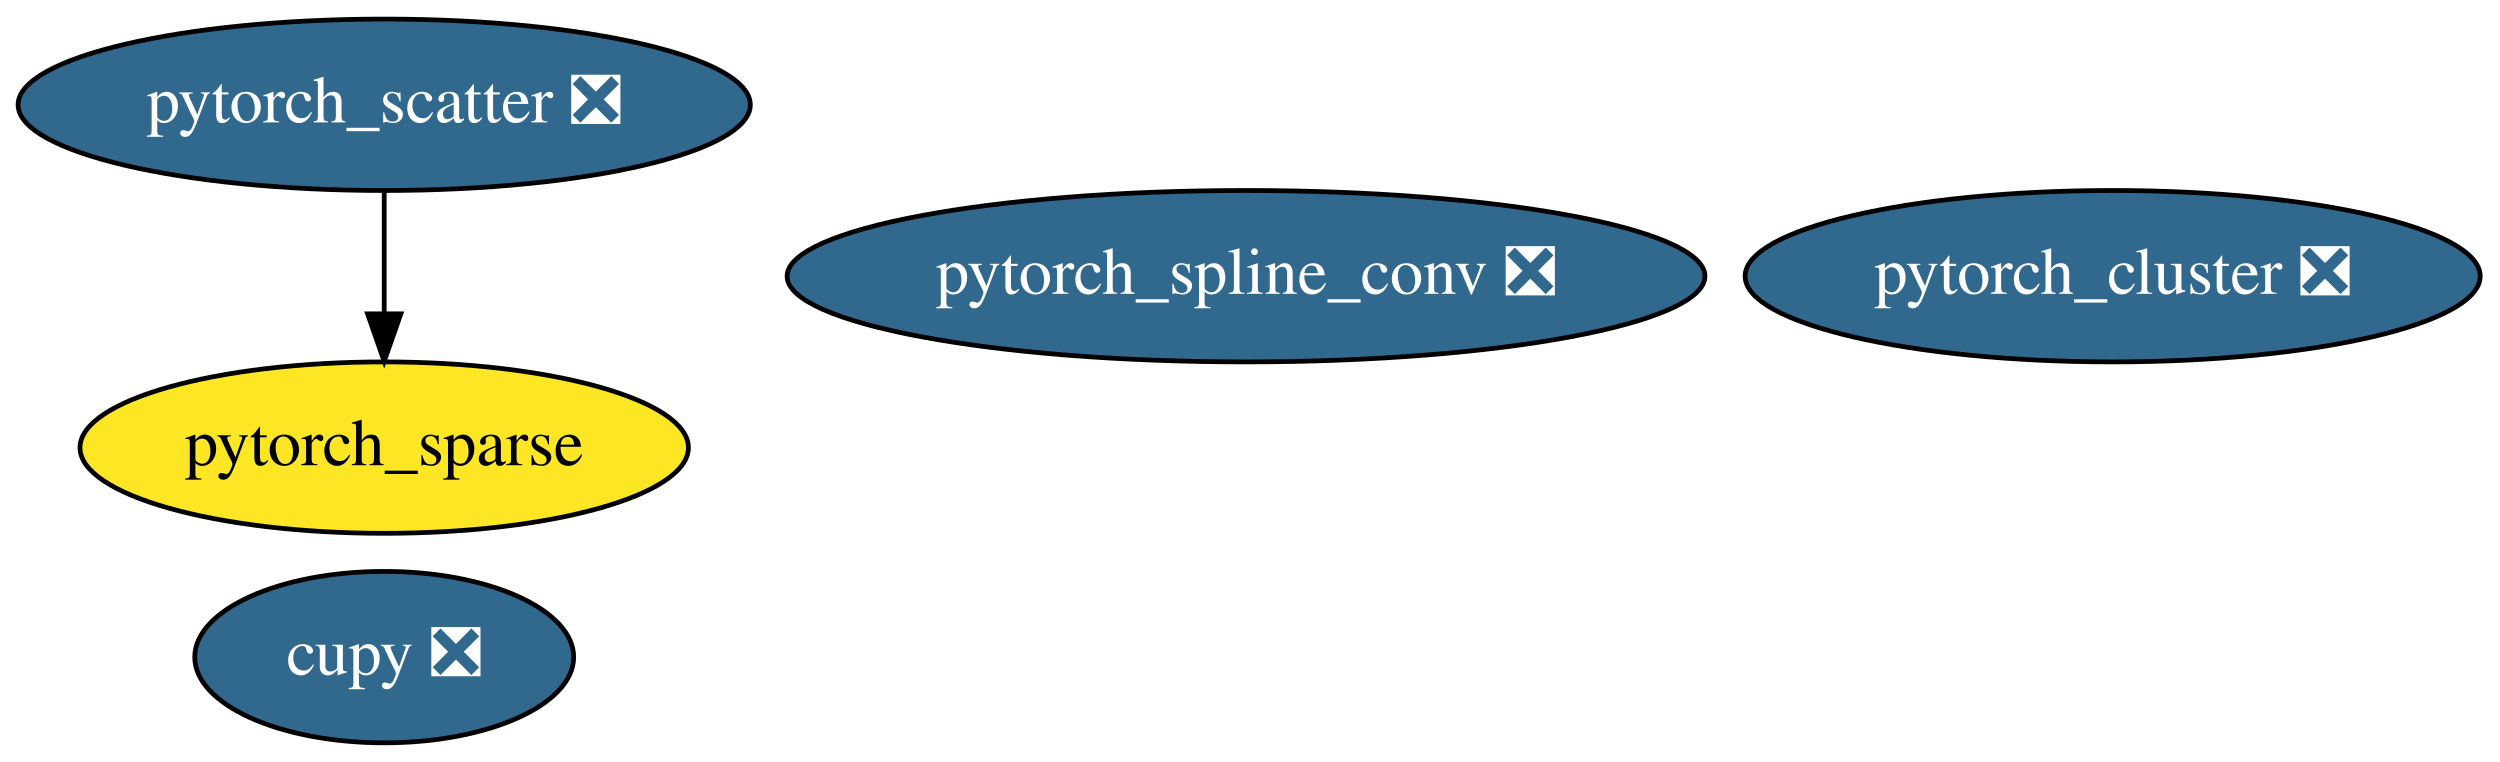
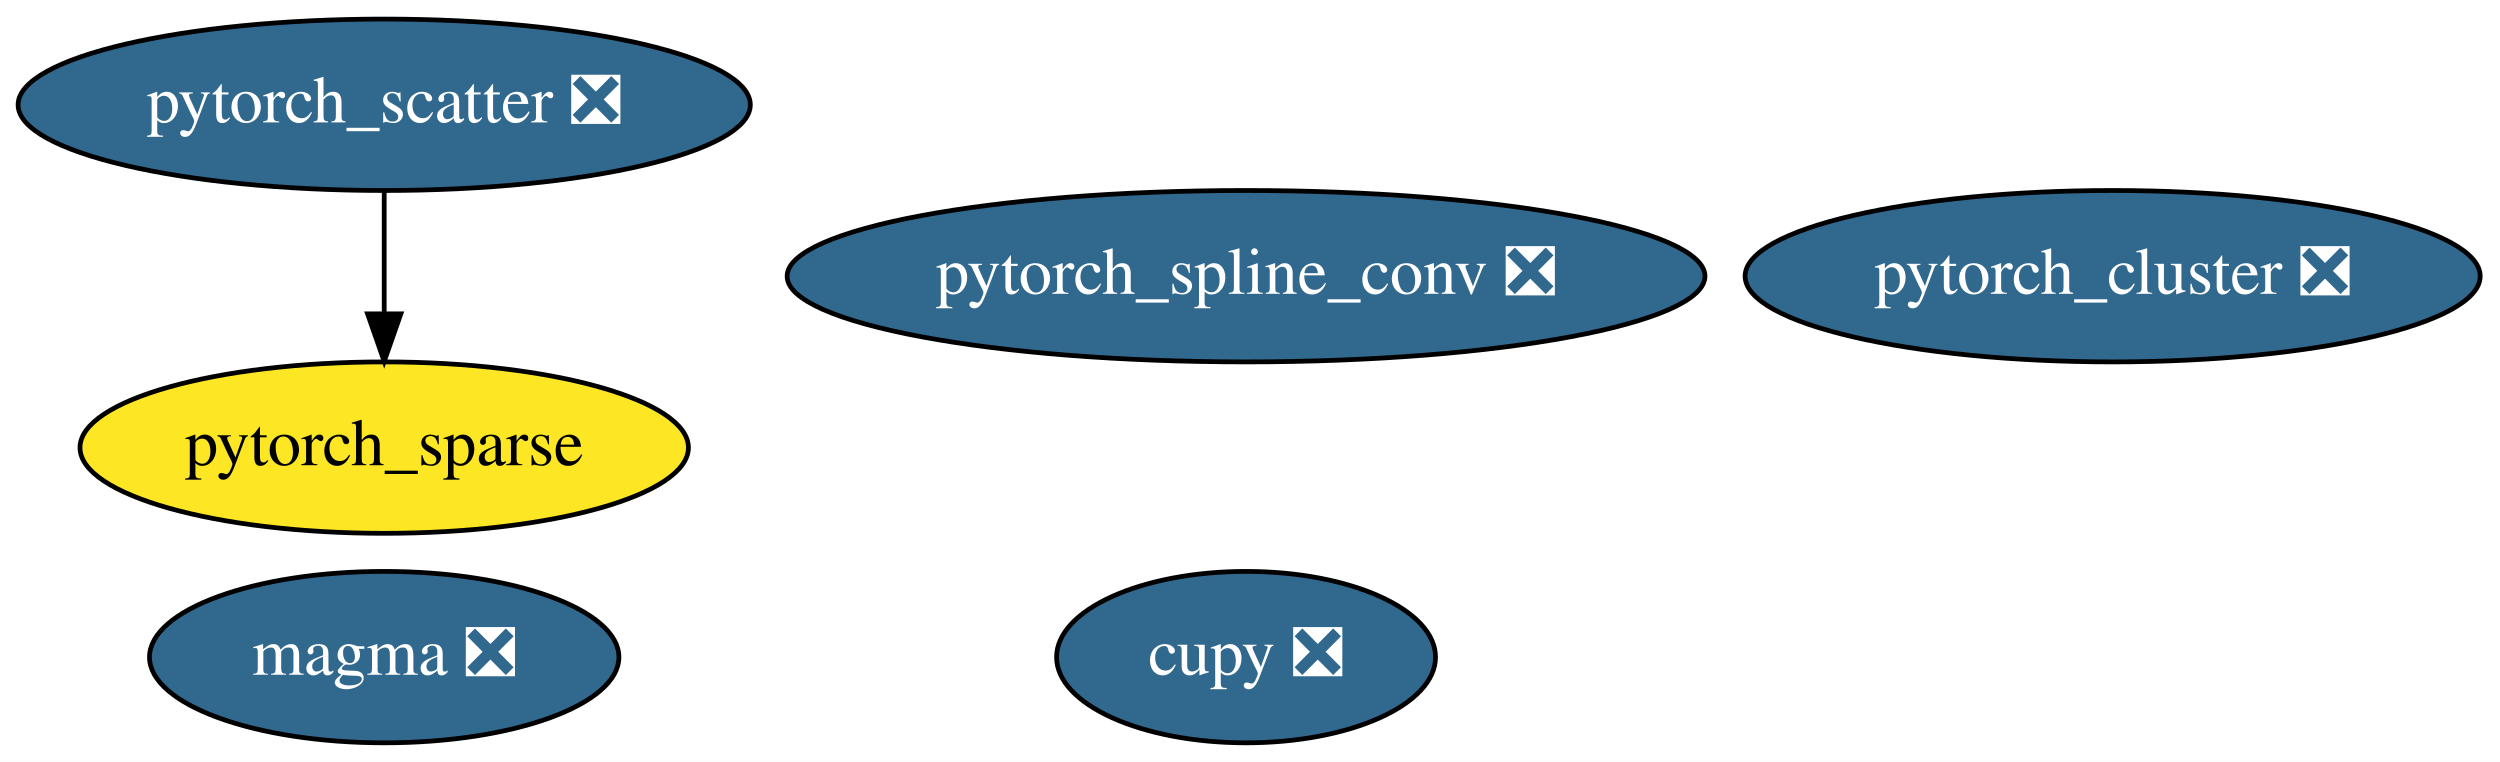
<svg xmlns="http://www.w3.org/2000/svg" xmlns:xlink="http://www.w3.org/1999/xlink" width="525pt" height="160pt" viewBox="0.00 0.00 525.04 160.00">
  <g id="graph0" class="graph" transform="scale(1 1) rotate(0) translate(4 156)">
    <polygon fill="white" stroke="transparent" points="-4,4 -4,-156 521.04,-156 521.04,4 -4,4" />
    <g id="node1" class="node">
      <g id="a_node1">
        <a xlink:href="https://github.com/conda-forge/cupy-feedstock/pull/75" xlink:title="cupy ❎">
-           <ellipse fill="#31688e" stroke="black" cx="76.69" cy="-18" rx="39.79" ry="18" />
-           <text text-anchor="middle" x="76.69" y="-14.3" font-family="Times,serif" font-size="14.00" fill="white">cupy ❎</text>
+           <ellipse fill="#31688e" stroke="black" cx="257.69" cy="-18" rx="39.79" ry="18" />
+           <text text-anchor="middle" x="257.69" y="-14.3" font-family="Times,serif" font-size="14.00" fill="white">cupy ❎</text>
        </a>
      </g>
    </g>
    <g id="node2" class="node">
      <g id="a_node2">
        <a xlink:href="https://github.com/conda-forge/pytorch_cluster-feedstock/pull/10" xlink:title="pytorch_cluster ❎">
          <ellipse fill="#31688e" stroke="black" cx="439.69" cy="-98" rx="77.19" ry="18" />
          <text text-anchor="middle" x="439.69" y="-94.3" font-family="Times,serif" font-size="14.00" fill="white">pytorch_cluster ❎</text>
        </a>
      </g>
    </g>
    <g id="node3" class="node">
      <g id="a_node3">
        <a xlink:href="https://github.com/conda-forge/pytorch_scatter-feedstock/pull/11" xlink:title="pytorch_scatter ❎">
          <ellipse fill="#31688e" stroke="black" cx="76.69" cy="-134" rx="76.89" ry="18" />
          <text text-anchor="middle" x="76.69" y="-130.3" font-family="Times,serif" font-size="14.00" fill="white">pytorch_scatter ❎</text>
        </a>
      </g>
    </g>
    <g id="node5" class="node">
      <g id="a_node5">
        <a xlink:href="https://github.com/conda-forge/pytorch_sparse-feedstock" xlink:title="pytorch_sparse">
          <ellipse fill="#fde725" stroke="black" cx="76.69" cy="-62" rx="63.89" ry="18" />
          <text text-anchor="middle" x="76.69" y="-58.3" font-family="Times,serif" font-size="14.00">pytorch_sparse</text>
        </a>
      </g>
    </g>
    <g id="edge1" class="edge">
      <path fill="none" stroke="black" d="M76.69,-115.7C76.69,-107.98 76.69,-98.71 76.69,-90.11" />
      <polygon fill="black" stroke="black" points="80.19,-90.1 76.69,-80.1 73.19,-90.1 80.19,-90.1" />
    </g>
    <g id="node4" class="node">
      <g id="a_node4">
        <a xlink:href="https://github.com/conda-forge/pytorch_spline_conv-feedstock/pull/7" xlink:title="pytorch_spline_conv ❎">
          <ellipse fill="#31688e" stroke="black" cx="257.69" cy="-98" rx="96.38" ry="18" />
          <text text-anchor="middle" x="257.69" y="-94.3" font-family="Times,serif" font-size="14.00" fill="white">pytorch_spline_conv ❎</text>
        </a>
      </g>
    </g>
+     <g id="node6" class="node">
+       <g id="a_node6">
+         <a xlink:href="https://github.com/conda-forge/magma-feedstock/pull/2" xlink:title="magma ❎">
+           <ellipse fill="#31688e" stroke="black" cx="76.69" cy="-18" rx="49.29" ry="18" />
+           <text text-anchor="middle" x="76.69" y="-14.3" font-family="Times,serif" font-size="14.00" fill="white">magma ❎</text>
+         </a>
+       </g>
+     </g>
  </g>
</svg>
